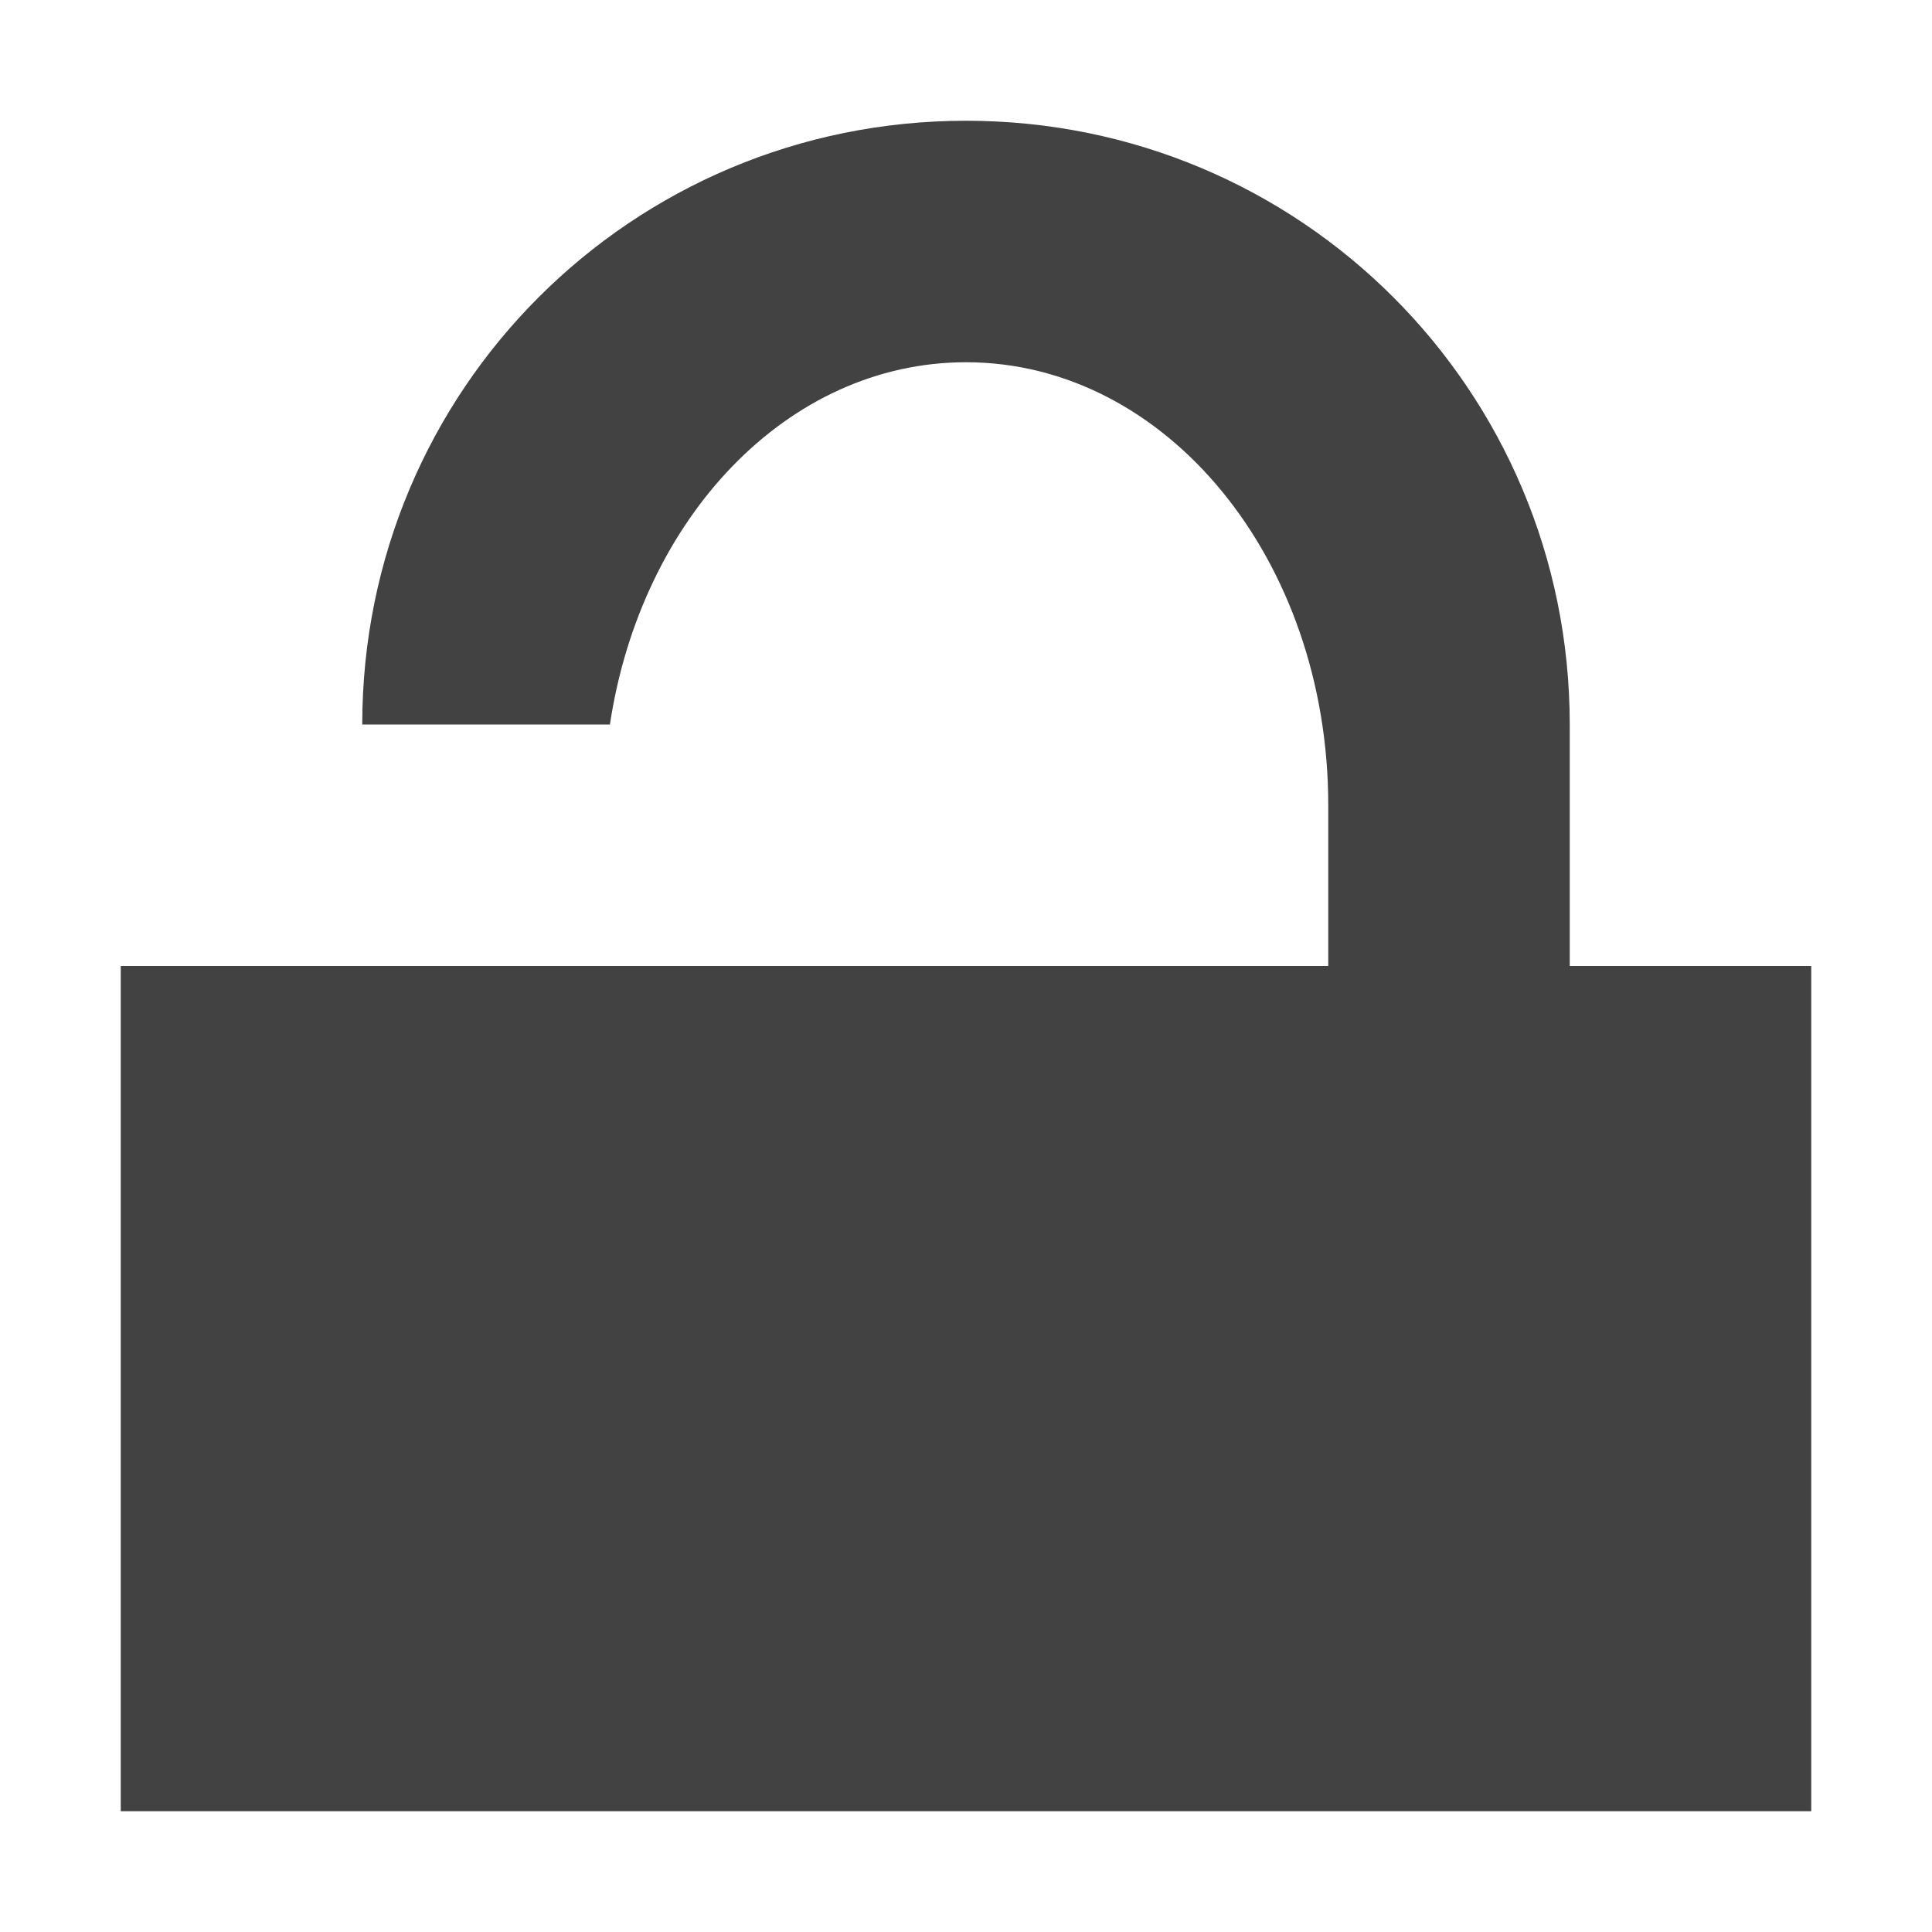
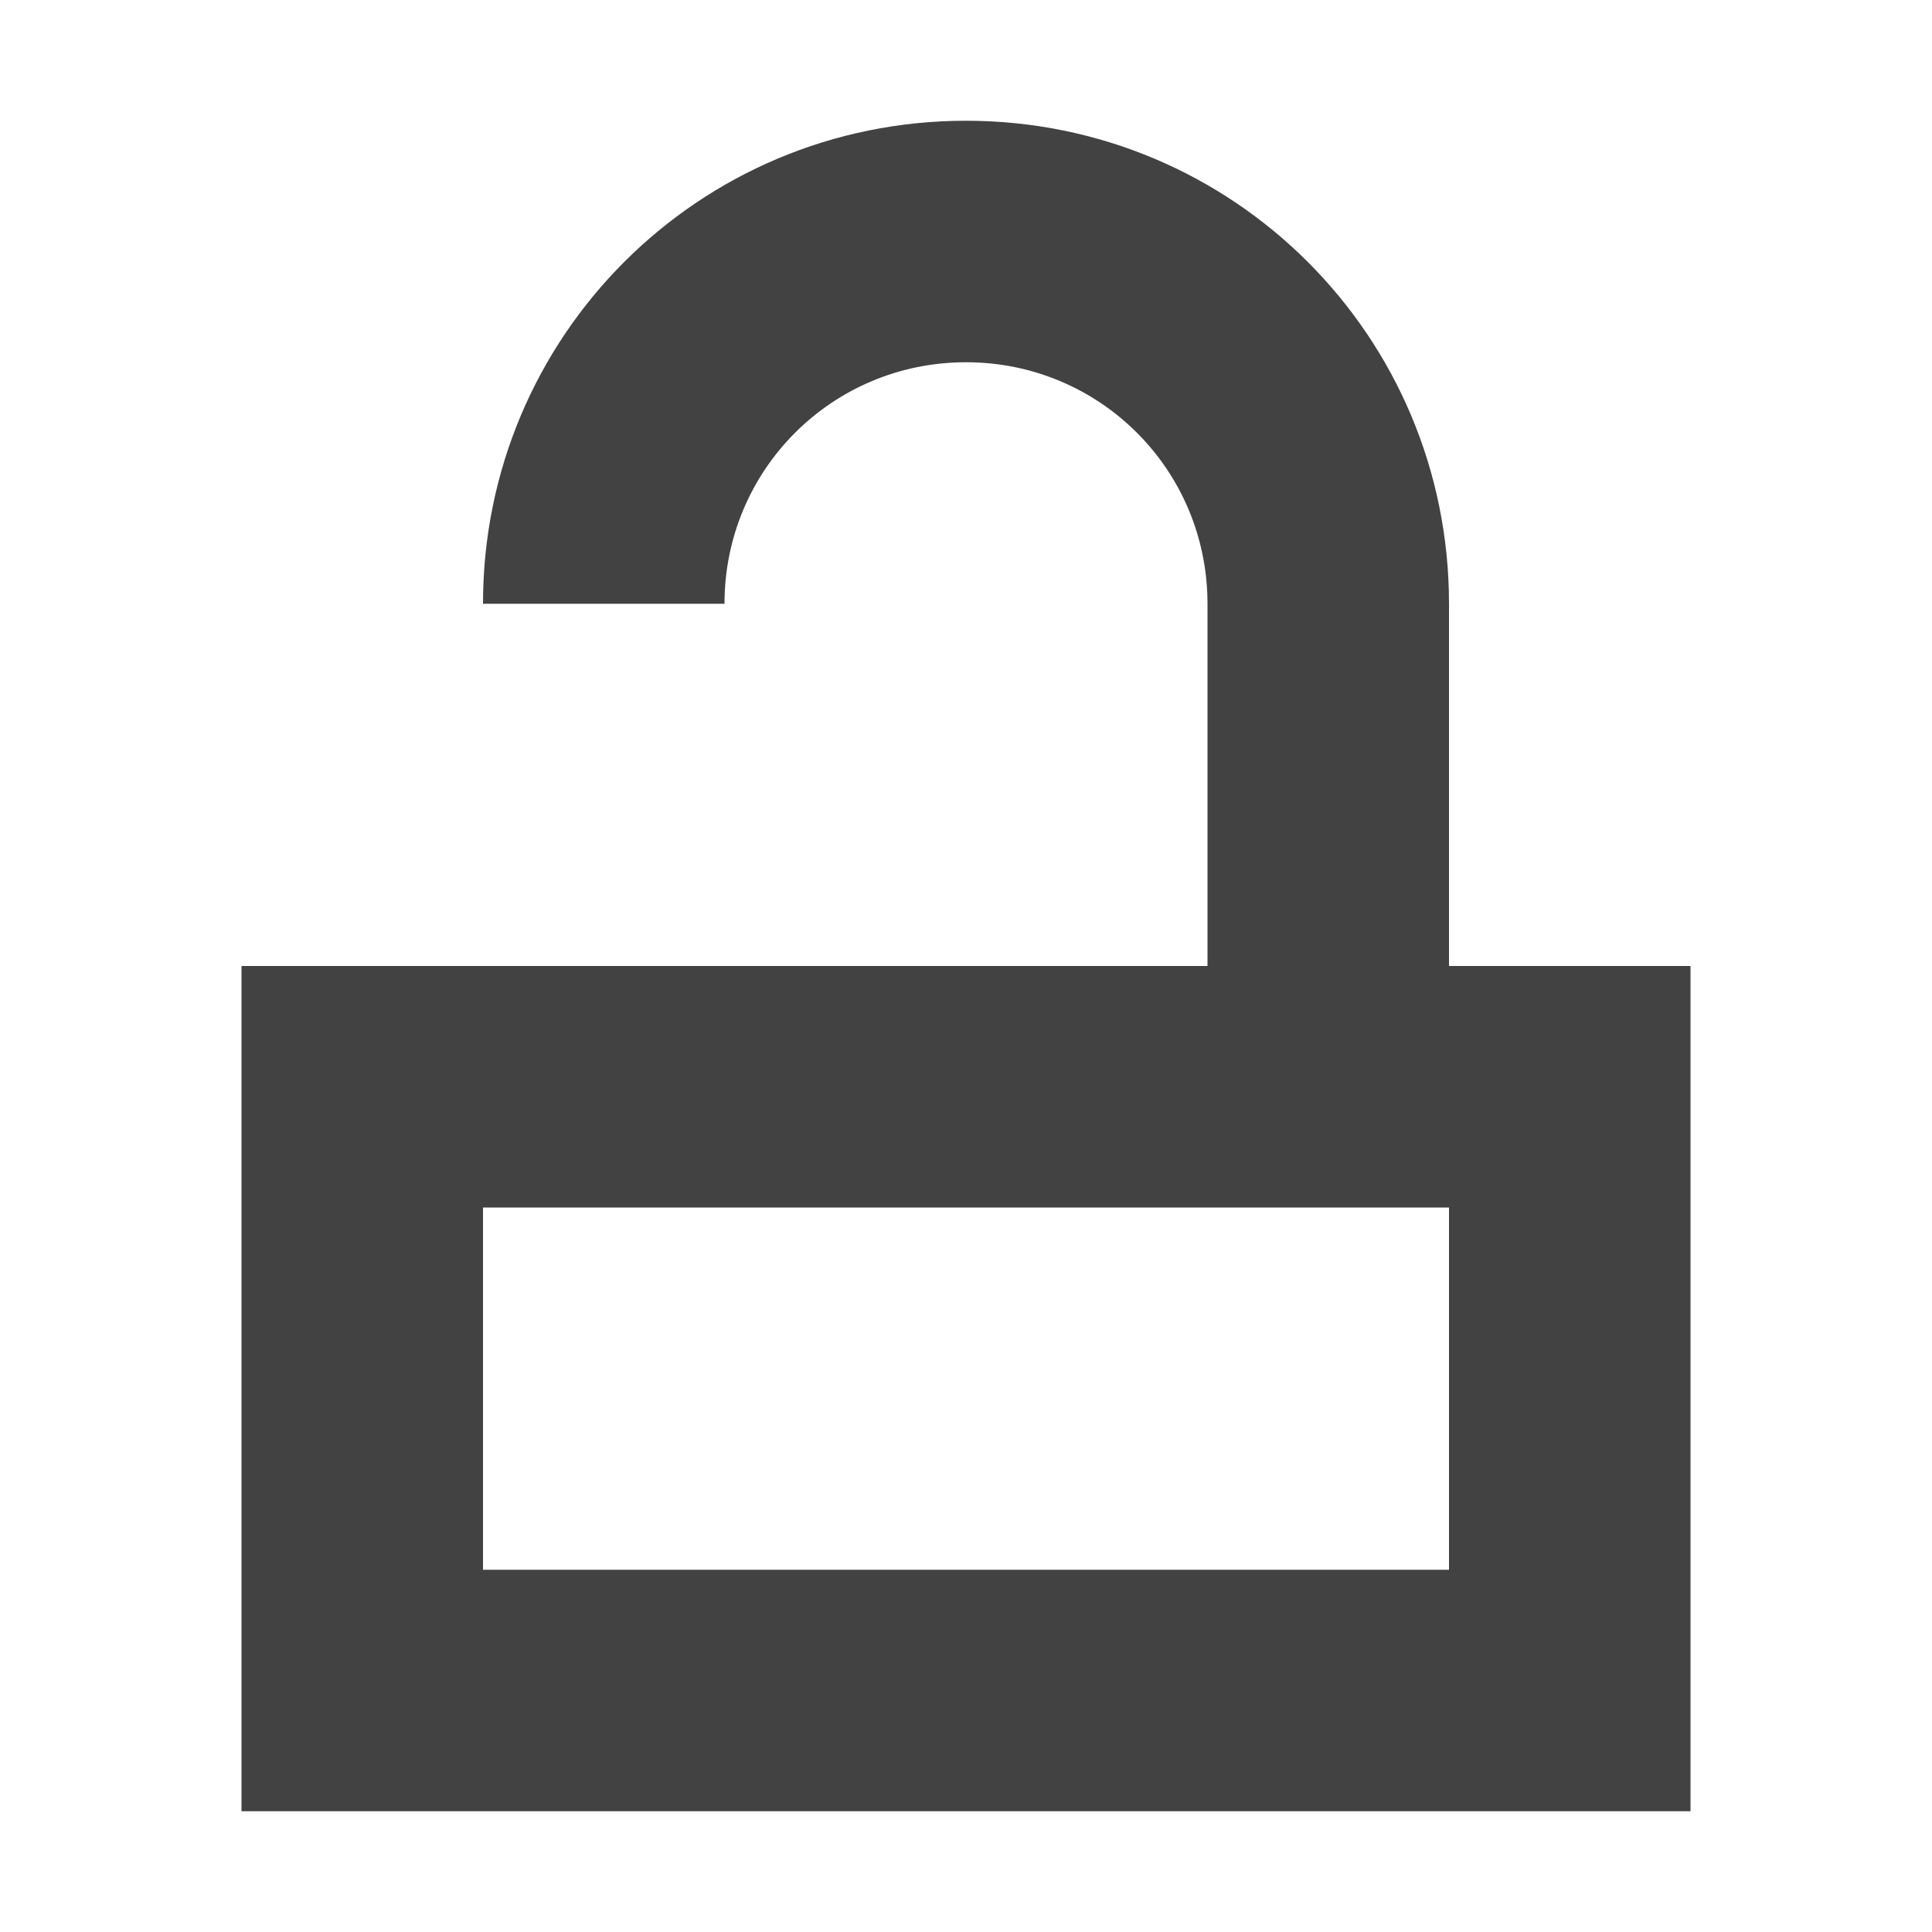
<svg xmlns="http://www.w3.org/2000/svg" width="16px" height="16px" viewBox="0 0 16 16" version="1.1">
  <g id="surface1">
    <defs>
      <style id="current-color-scheme" type="text/css">
   .ColorScheme-Text { color:#424242; } .ColorScheme-Highlight { color:#eeeeee; }
  </style>
    </defs>
-     <path style="fill:currentColor" class="ColorScheme-Text" d="M 8 1 C 5.23 1 3 3.23 3 6 L 5.051 6 C 5.309 4.289 6.523 3 8 3 C 9.66 3 11 4.637 11 6.668 L 11 8 L 1 8 L 1 15 L 15 15 L 15 8 L 13 8 L 13 6 C 13 3.23 10.77 1 8 1 Z M 8 1 " />
+     <path style="fill:currentColor" class="ColorScheme-Text" d="M 8 1 C 5.785 1 4 2.785 4 5 L 6 5 C 6 3.891 6.891 3 8 3 C 9.109 3 10 3.891 10 5 L 10 8 L 2 8 L 2 15 L 14 15 L 14 8 L 12 8 L 12 5 C 12 2.785 10.215 1 8 1 Z M 4 10 L 12 10 L 12 13 L 4 13 Z M 4 10 " />
  </g>
</svg>
